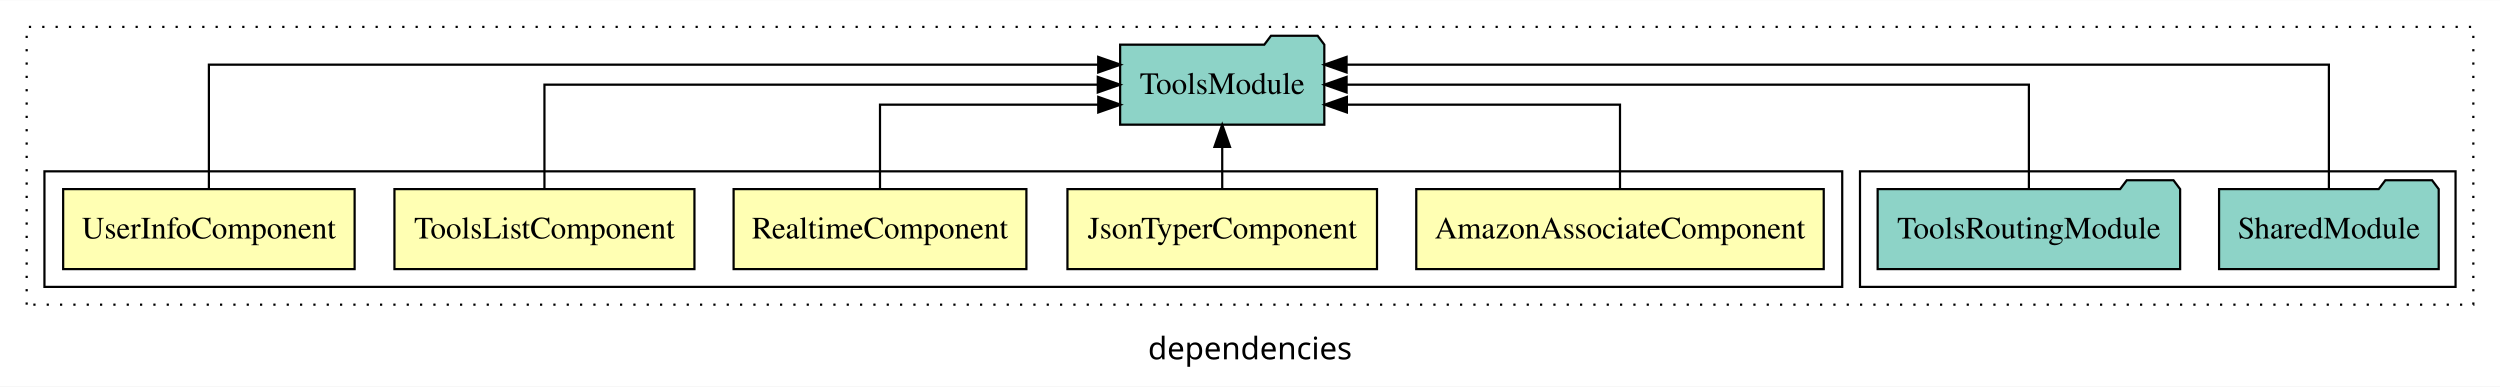
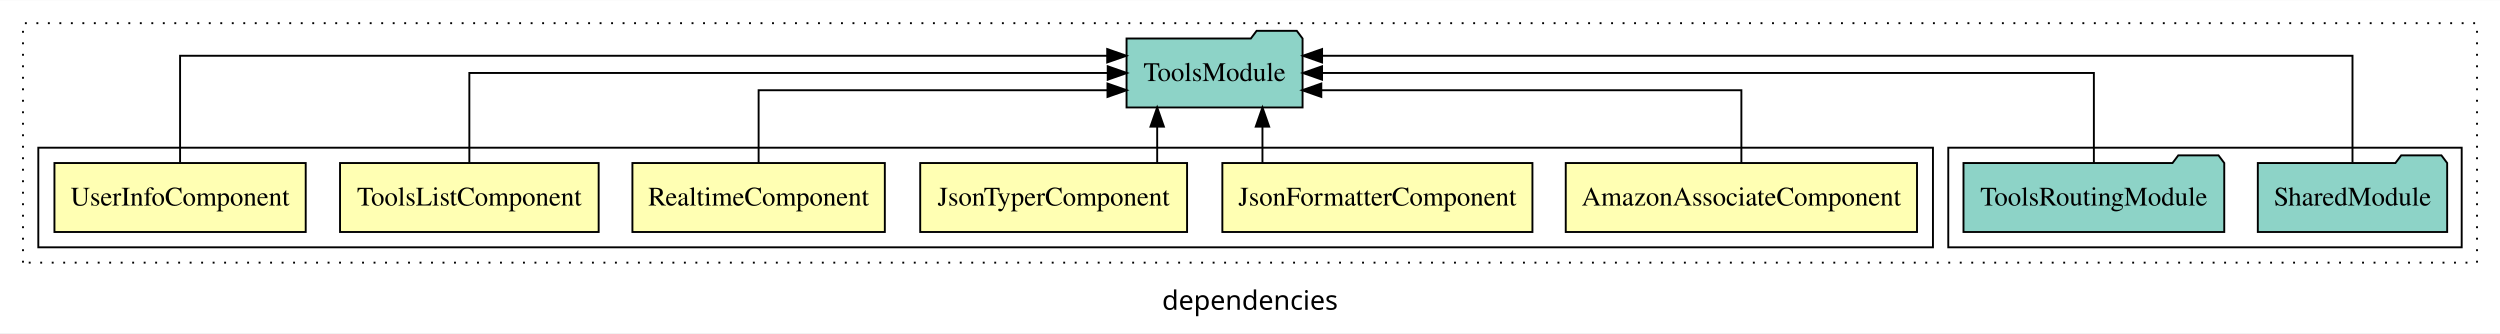
- <svg xmlns="http://www.w3.org/2000/svg" width="1125pt" height="174pt" viewBox="0.00 0.00 1125.00 173.80">
+ <svg xmlns="http://www.w3.org/2000/svg" width="1305pt" height="174pt" viewBox="0.00 0.00 1305.00 173.80">
  <g id="graph0" class="graph" transform="scale(1 1) rotate(0) translate(4 169.8)">
-     <polygon fill="white" stroke="transparent" points="-4,4 -4,-169.8 1121,-169.8 1121,4 -4,4" />
-     <text text-anchor="middle" x="558.5" y="-8.2" font-family="sans-serif" font-size="14.00">dependencies</text>
+     <polygon fill="white" stroke="transparent" points="-4,4 -4,-169.8 1301,-169.8 1301,4 -4,4" />
+     <text text-anchor="middle" x="648.5" y="-8.2" font-family="sans-serif" font-size="14.00">dependencies</text>
    <g id="clust1" class="cluster">
-       <polygon fill="none" stroke="black" stroke-dasharray="1,5" points="8,-32.8 8,-157.8 1109,-157.8 1109,-32.8 8,-32.8" />
+       <polygon fill="none" stroke="black" stroke-dasharray="1,5" points="8,-32.8 8,-157.8 1289,-157.8 1289,-32.8 8,-32.8" />
    </g>
-     <g id="clust8" class="cluster">
-       <polygon fill="none" stroke="black" points="833,-40.8 833,-92.8 1101,-92.8 1101,-40.8 833,-40.8" />
+     <g id="clust9" class="cluster">
+       <polygon fill="none" stroke="black" points="1013,-40.8 1013,-92.8 1281,-92.8 1281,-40.8 1013,-40.8" />
    </g>
    <g id="clust2" class="cluster">
-       <polygon fill="none" stroke="black" points="16,-40.8 16,-92.8 825,-92.8 825,-40.8 16,-40.8" />
+       <polygon fill="none" stroke="black" points="16,-40.8 16,-92.8 1005,-92.8 1005,-40.8 16,-40.8" />
    </g>
    <g id="node1" class="node">
-       <polygon fill="#ffffb3" stroke="black" points="816.68,-84.8 633.32,-84.8 633.32,-48.8 816.68,-48.8 816.68,-84.8" />
-       <text text-anchor="middle" x="725" y="-62.6" font-family="Times,serif" font-size="14.00">AmazonAssociateComponent</text>
+       <polygon fill="#ffffb3" stroke="black" points="996.68,-84.8 813.32,-84.8 813.32,-48.8 996.68,-48.8 996.68,-84.8" />
+       <text text-anchor="middle" x="905" y="-62.6" font-family="Times,serif" font-size="14.00">AmazonAssociateComponent</text>
    </g>
-     <g id="node6" class="node">
-       <polygon fill="#8dd3c7" stroke="black" points="591.94,-149.8 588.94,-153.8 567.94,-153.8 564.94,-149.8 500.06,-149.8 500.06,-113.8 591.94,-113.8 591.94,-149.8" />
-       <text text-anchor="middle" x="546" y="-127.6" font-family="Times,serif" font-size="14.00">ToolsModule</text>
+     <g id="node7" class="node">
+       <polygon fill="#8dd3c7" stroke="black" points="675.94,-149.8 672.94,-153.8 651.94,-153.8 648.94,-149.8 584.06,-149.8 584.06,-113.8 675.94,-113.8 675.94,-149.8" />
+       <text text-anchor="middle" x="630" y="-127.6" font-family="Times,serif" font-size="14.00">ToolsModule</text>
    </g>
    <g id="edge1" class="edge">
-       <path fill="none" stroke="black" d="M725,-84.83C725,-101.2 725,-122.8 725,-122.8 725,-122.8 602.1,-122.8 602.1,-122.8" />
-       <polygon fill="black" stroke="black" points="602.1,-119.3 592.1,-122.8 602.1,-126.3 602.1,-119.3" />
+       <path fill="none" stroke="black" d="M905,-84.83C905,-101.2 905,-122.8 905,-122.8 905,-122.8 685.72,-122.8 685.72,-122.8" />
+       <polygon fill="black" stroke="black" points="685.72,-119.3 675.72,-122.8 685.72,-126.3 685.72,-119.3" />
    </g>
    <g id="node2" class="node">
+       <polygon fill="#ffffb3" stroke="black" points="795.93,-84.8 634.07,-84.8 634.07,-48.8 795.93,-48.8 795.93,-84.8" />
+       <text text-anchor="middle" x="715" y="-62.6" font-family="Times,serif" font-size="14.00">JsonFormatterComponent</text>
+     </g>
+     <g id="edge2" class="edge">
+       <path fill="none" stroke="black" d="M655,-84.91C655,-84.91 655,-103.79 655,-103.79" />
+       <polygon fill="black" stroke="black" points="651.5,-103.79 655,-113.79 658.5,-103.79 651.5,-103.79" />
+     </g>
+     <g id="node3" class="node">
      <polygon fill="#ffffb3" stroke="black" points="615.65,-84.8 476.35,-84.8 476.35,-48.8 615.65,-48.8 615.65,-84.8" />
      <text text-anchor="middle" x="546" y="-62.6" font-family="Times,serif" font-size="14.00">JsonTyperComponent</text>
    </g>
-     <g id="edge2" class="edge">
-       <path fill="none" stroke="black" d="M546,-84.91C546,-84.91 546,-103.79 546,-103.79" />
-       <polygon fill="black" stroke="black" points="542.5,-103.79 546,-113.79 549.5,-103.79 542.5,-103.79" />
+     <g id="edge3" class="edge">
+       <path fill="none" stroke="black" d="M600.05,-84.91C600.05,-84.91 600.05,-103.79 600.05,-103.79" />
+       <polygon fill="black" stroke="black" points="596.55,-103.79 600.05,-113.79 603.55,-103.79 596.55,-103.79" />
    </g>
-     <g id="node3" class="node">
+     <g id="node4" class="node">
      <polygon fill="#ffffb3" stroke="black" points="457.88,-84.8 326.12,-84.8 326.12,-48.8 457.88,-48.8 457.88,-84.8" />
      <text text-anchor="middle" x="392" y="-62.6" font-family="Times,serif" font-size="14.00">RealtimeComponent</text>
    </g>
-     <g id="edge3" class="edge">
-       <path fill="none" stroke="black" d="M392,-84.83C392,-101.2 392,-122.8 392,-122.8 392,-122.8 490.21,-122.8 490.21,-122.8" />
-       <polygon fill="black" stroke="black" points="490.21,-126.3 500.21,-122.8 490.21,-119.3 490.21,-126.3" />
+     <g id="edge4" class="edge">
+       <path fill="none" stroke="black" d="M392,-84.83C392,-101.2 392,-122.8 392,-122.8 392,-122.8 574.11,-122.8 574.11,-122.8" />
+       <polygon fill="black" stroke="black" points="574.11,-126.3 584.11,-122.8 574.11,-119.3 574.11,-126.3" />
    </g>
-     <g id="node4" class="node">
+     <g id="node5" class="node">
      <polygon fill="#ffffb3" stroke="black" points="308.5,-84.8 173.5,-84.8 173.5,-48.8 308.5,-48.8 308.5,-84.8" />
      <text text-anchor="middle" x="241" y="-62.6" font-family="Times,serif" font-size="14.00">ToolsListComponent</text>
    </g>
-     <g id="edge4" class="edge">
-       <path fill="none" stroke="black" d="M241,-84.91C241,-104.14 241,-131.8 241,-131.8 241,-131.8 490.01,-131.8 490.01,-131.8" />
-       <polygon fill="black" stroke="black" points="490.01,-135.3 500.01,-131.8 490.01,-128.3 490.01,-135.3" />
+     <g id="edge5" class="edge">
+       <path fill="none" stroke="black" d="M241,-84.91C241,-104.14 241,-131.8 241,-131.8 241,-131.8 574.23,-131.8 574.23,-131.8" />
+       <polygon fill="black" stroke="black" points="574.23,-135.3 584.23,-131.8 574.23,-128.3 574.23,-135.3" />
    </g>
-     <g id="node5" class="node">
+     <g id="node6" class="node">
      <polygon fill="#ffffb3" stroke="black" points="155.58,-84.8 24.42,-84.8 24.42,-48.8 155.58,-48.8 155.58,-84.8" />
      <text text-anchor="middle" x="90" y="-62.6" font-family="Times,serif" font-size="14.00">UserInfoComponent</text>
    </g>
-     <g id="edge5" class="edge">
-       <path fill="none" stroke="black" d="M90,-85.09C90,-107.01 90,-140.8 90,-140.8 90,-140.8 490.19,-140.8 490.19,-140.8" />
-       <polygon fill="black" stroke="black" points="490.19,-144.3 500.19,-140.8 490.19,-137.3 490.19,-144.3" />
-     </g>
-     <g id="node7" class="node">
-       <polygon fill="#8dd3c7" stroke="black" points="1093.42,-84.8 1090.42,-88.8 1069.42,-88.8 1066.42,-84.8 994.58,-84.8 994.58,-48.8 1093.42,-48.8 1093.42,-84.8" />
-       <text text-anchor="middle" x="1044" y="-62.6" font-family="Times,serif" font-size="14.00">SharedModule</text>
-     </g>
    <g id="edge6" class="edge">
-       <path fill="none" stroke="black" d="M1044,-85.09C1044,-107.01 1044,-140.8 1044,-140.8 1044,-140.8 601.96,-140.8 601.96,-140.8" />
-       <polygon fill="black" stroke="black" points="601.96,-137.3 591.96,-140.8 601.96,-144.3 601.96,-137.3" />
+       <path fill="none" stroke="black" d="M90,-85.09C90,-107.01 90,-140.8 90,-140.8 90,-140.8 573.96,-140.8 573.96,-140.8" />
+       <polygon fill="black" stroke="black" points="573.96,-144.3 583.96,-140.8 573.96,-137.3 573.96,-144.3" />
    </g>
    <g id="node8" class="node">
-       <polygon fill="#8dd3c7" stroke="black" points="977.06,-84.8 974.06,-88.8 953.06,-88.8 950.06,-84.8 840.94,-84.8 840.94,-48.8 977.06,-48.8 977.06,-84.8" />
-       <text text-anchor="middle" x="909" y="-62.6" font-family="Times,serif" font-size="14.00">ToolsRoutingModule</text>
+       <polygon fill="#8dd3c7" stroke="black" points="1273.42,-84.8 1270.42,-88.8 1249.42,-88.8 1246.42,-84.8 1174.58,-84.8 1174.58,-48.8 1273.42,-48.8 1273.42,-84.8" />
+       <text text-anchor="middle" x="1224" y="-62.6" font-family="Times,serif" font-size="14.00">SharedModule</text>
    </g>
    <g id="edge7" class="edge">
-       <path fill="none" stroke="black" d="M909,-84.91C909,-104.14 909,-131.8 909,-131.8 909,-131.8 601.97,-131.8 601.97,-131.8" />
-       <polygon fill="black" stroke="black" points="601.97,-128.3 591.97,-131.8 601.97,-135.3 601.97,-128.3" />
+       <path fill="none" stroke="black" d="M1224,-85.09C1224,-107.01 1224,-140.8 1224,-140.8 1224,-140.8 686.12,-140.8 686.12,-140.8" />
+       <polygon fill="black" stroke="black" points="686.12,-137.3 676.12,-140.8 686.12,-144.3 686.12,-137.3" />
+     </g>
+     <g id="node9" class="node">
+       <polygon fill="#8dd3c7" stroke="black" points="1157.06,-84.8 1154.06,-88.8 1133.06,-88.8 1130.06,-84.8 1020.94,-84.8 1020.94,-48.8 1157.06,-48.8 1157.06,-84.8" />
+       <text text-anchor="middle" x="1089" y="-62.6" font-family="Times,serif" font-size="14.00">ToolsRoutingModule</text>
+     </g>
+     <g id="edge8" class="edge">
+       <path fill="none" stroke="black" d="M1089,-84.91C1089,-104.14 1089,-131.8 1089,-131.8 1089,-131.8 686.11,-131.8 686.11,-131.8" />
+       <polygon fill="black" stroke="black" points="686.11,-128.3 676.11,-131.8 686.11,-135.3 686.11,-128.3" />
    </g>
  </g>
</svg>
